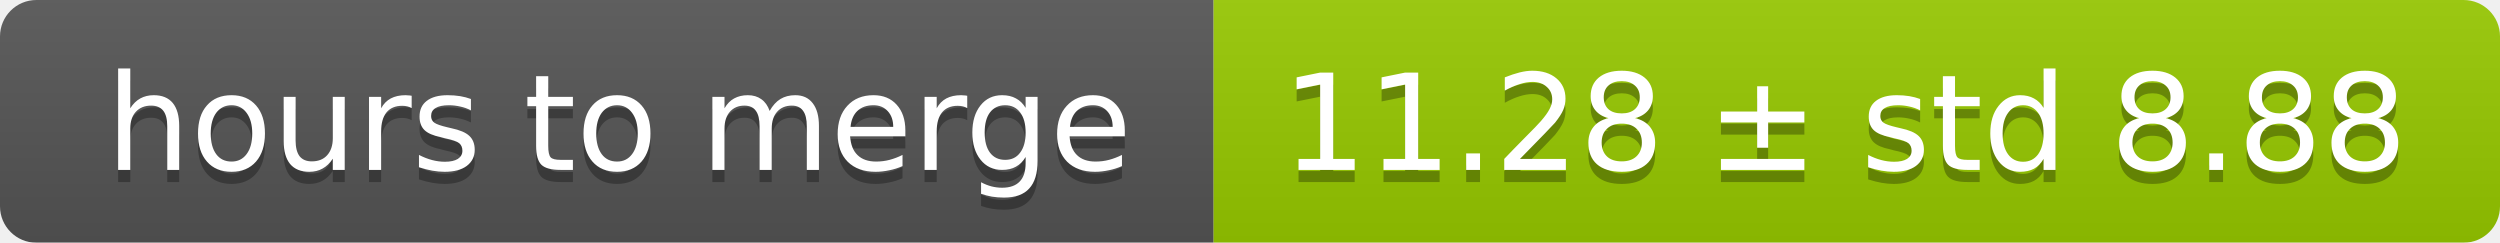
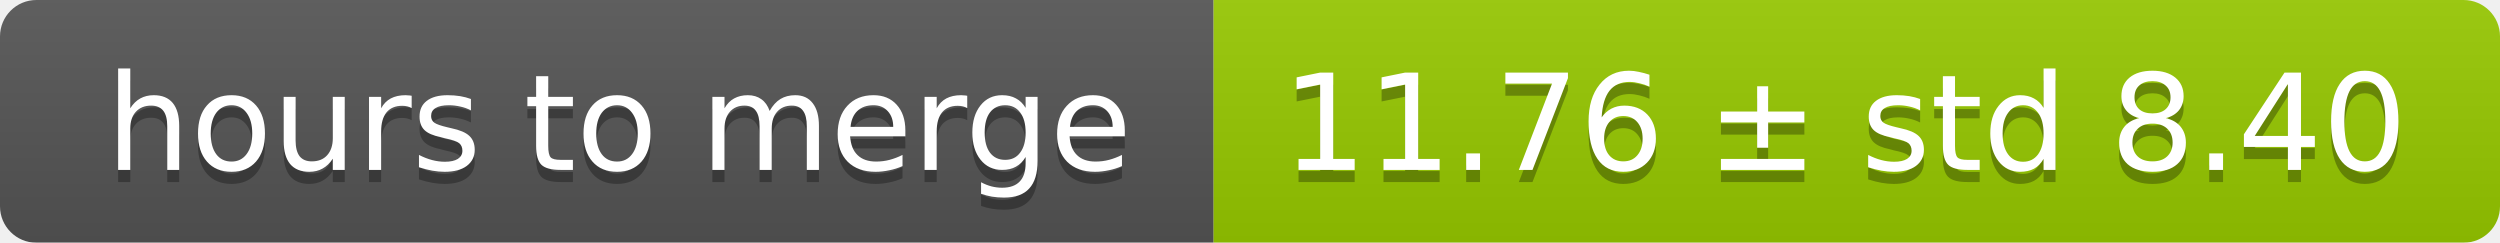
<svg xmlns="http://www.w3.org/2000/svg" width="206" height="20">
  <linearGradient id="smooth" x2="0" y2="100%">
    <stop offset="0" stop-color="#bbb" stop-opacity=".1" />
    <stop offset="1" stop-opacity=".1" />
  </linearGradient>
  <mask id="round">
    <rect width="206" height="20" rx="3" fill="#fff" />
  </mask>
  <g mask="url(#round)">
    <rect width="100" height="20" fill="#555" />
    <rect x="100" width="106" height="20" fill="#97ca00" />
    <rect width="206" height="20" fill="url(#smooth)" />
  </g>
  <g fill="#fff" text-anchor="middle" font-family="DejaVu Sans,Verdana,Geneva,sans-serif" font-size="11">
    <text x="51" y="15" fill="#010101" fill-opacity=".3">hours to merge</text>
    <text x="51" y="14">hours to merge</text>
-     <text x="152" y="15" fill="#010101" fill-opacity=".3">11.28 ± std 8.88</text>
-     <text x="152" y="14">11.28 ± std 8.88</text>
+     <text x="152" y="15" fill="#010101" fill-opacity=".3">11.76 ± std 8.40</text>
+     <text x="152" y="14">11.76 ± std 8.40</text>
  </g>
</svg>
